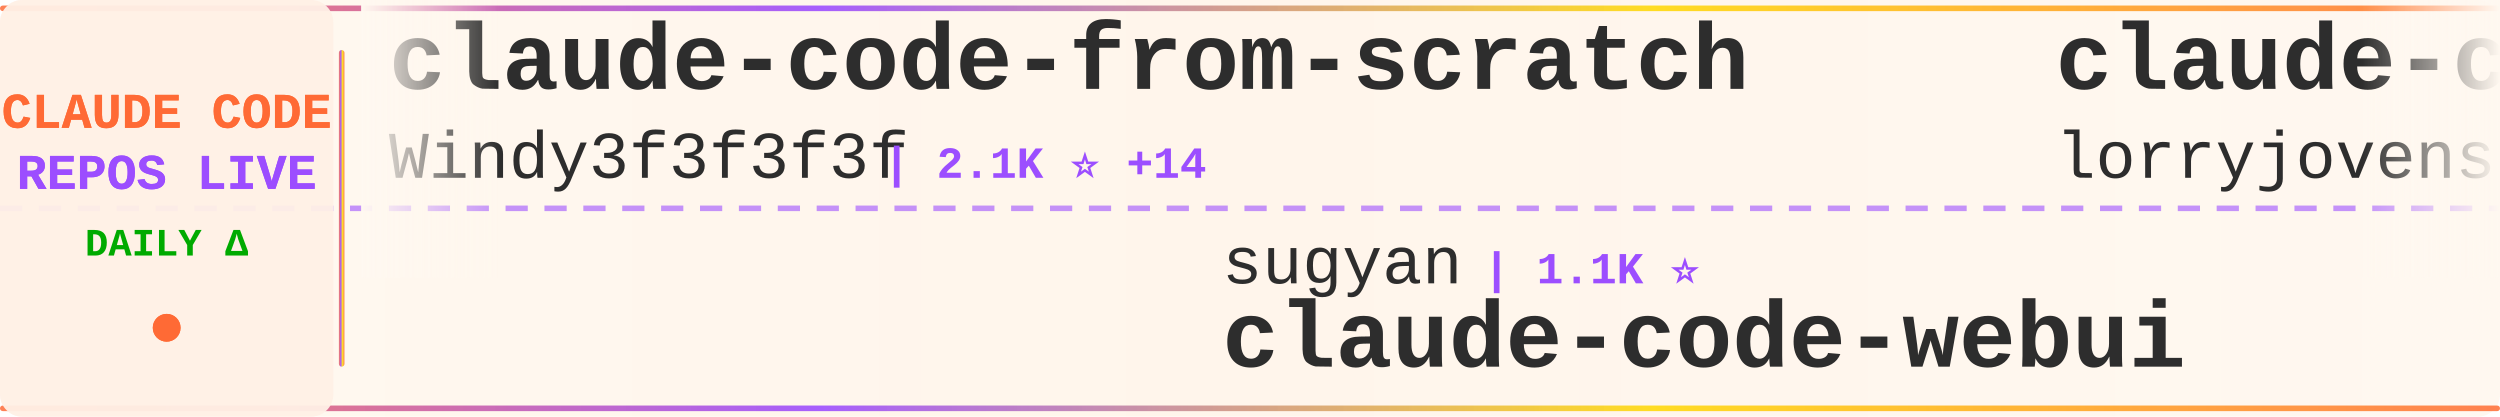
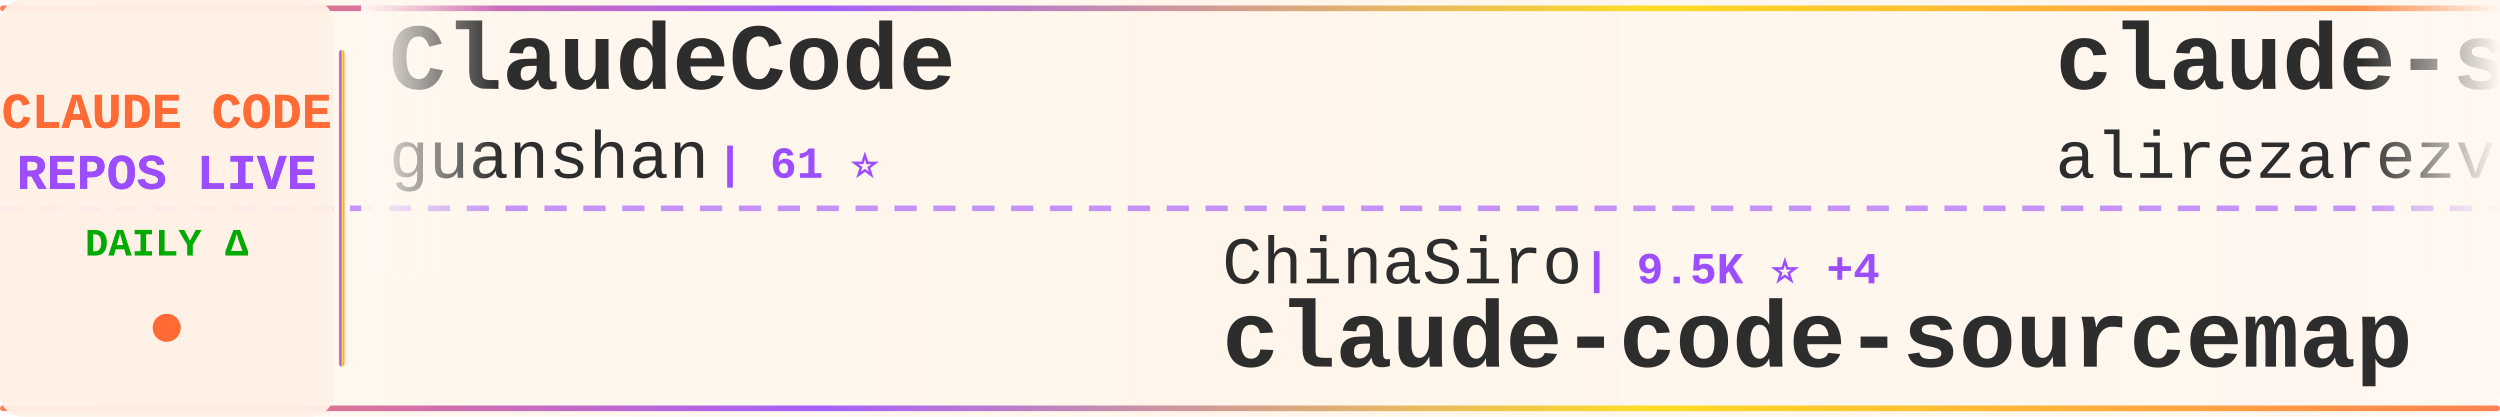
<svg xmlns="http://www.w3.org/2000/svg" width="900" height="150">
  <defs>
    <linearGradient id="tickerBg" x1="0%" y1="0%" x2="100%" y2="0%">
      <stop offset="0%" style="stop-color:#fff8f0;stop-opacity:0.98" />
      <stop offset="50%" style="stop-color:#fff5eb;stop-opacity:1" />
      <stop offset="100%" style="stop-color:#fff8f0;stop-opacity:0.98" />
    </linearGradient>
    <linearGradient id="borderGrad" x1="0%" y1="0%" x2="100%" y2="0%">
      <stop offset="0%" style="stop-color:#FF6B35;stop-opacity:0.85">
        <animate attributeName="stop-opacity" values="0.85;1;0.85" dur="2s" repeatCount="indefinite" />
      </stop>
      <stop offset="33%" style="stop-color:#9C4EFF;stop-opacity:0.9">
        <animate attributeName="stop-opacity" values="0.9;1;0.9" dur="2.2s" repeatCount="indefinite" />
      </stop>
      <stop offset="66%" style="stop-color:#FFD700;stop-opacity:0.85">
        <animate attributeName="stop-opacity" values="0.85;1;0.85" dur="1.8s" repeatCount="indefinite" />
      </stop>
      <stop offset="100%" style="stop-color:#FF6B35;stop-opacity:0.85">
        <animate attributeName="stop-opacity" values="0.85;1;0.85" dur="2s" repeatCount="indefinite" />
      </stop>
    </linearGradient>
    <filter id="textGlow">
      <feGaussianBlur stdDeviation="0.15" result="coloredBlur" />
      <feMerge>
        <feMergeNode in="coloredBlur" />
        <feMergeNode in="SourceGraphic" />
      </feMerge>
    </filter>
    <filter id="metricGlow">
      <feGaussianBlur stdDeviation="0.2" result="coloredBlur" />
      <feMerge>
        <feMergeNode in="coloredBlur" />
        <feMergeNode in="SourceGraphic" />
      </feMerge>
    </filter>
    <linearGradient id="leftFade" x1="0%" y1="0%" x2="100%" y2="0%">
      <stop offset="0%" style="stop-color:#fff8f0;stop-opacity:1" />
      <stop offset="100%" style="stop-color:#fff8f0;stop-opacity:0" />
    </linearGradient>
    <linearGradient id="rightFade" x1="0%" y1="0%" x2="100%" y2="0%">
      <stop offset="0%" style="stop-color:#fff8f0;stop-opacity:0" />
      <stop offset="100%" style="stop-color:#fff8f0;stop-opacity:1" />
    </linearGradient>
  </defs>
  <rect width="900" height="150" fill="url(#tickerBg)" rx="8" />
  <rect x="0" y="2" width="900" height="2" fill="url(#borderGrad)" rx="1" />
  <rect x="0" y="146" width="900" height="2" fill="url(#borderGrad)" rx="1" />
  <line x1="0" y1="75" x2="900" y2="75" stroke="#9C4EFF" stroke-width="2" stroke-dasharray="8 6" opacity="0.6" />
  <rect x="0" y="0" width="120" height="150" fill="#fff0e6" opacity="0.95" rx="8" />
  <text x="60" y="46" font-family="'Courier New', monospace" font-size="18" font-weight="bold" fill="#FF6B35" text-anchor="middle" filter="url(#textGlow)">
    CLAUDE CODE
  </text>
  <text x="60" y="68" font-family="'Courier New', monospace" font-size="18" font-weight="bold" fill="#9C4EFF" text-anchor="middle" filter="url(#textGlow)">
    REPOS LIVE
  </text>
  <text x="60" y="92" font-family="'Courier New', monospace" font-size="14" font-weight="bold" fill="#00aa00" text-anchor="middle">
    DAILY Δ
  </text>
  <circle cx="60" cy="118" r="5" fill="#FF6B35" filter="url(#metricGlow)">
    <animate attributeName="r" values="4;6;4" dur="1.5s" repeatCount="indefinite" />
    <animate attributeName="opacity" values="0.6;1;0.6" dur="1.5s" repeatCount="indefinite" />
  </circle>
  <rect x="122" y="18" width="2" height="114" fill="url(#borderGrad)" rx="1" />
  <clipPath id="tickerClip">
    <rect x="130" y="0" width="770" height="150" />
  </clipPath>
  <g clip-path="url(#tickerClip)">
    <g id="tickerItems">
      <animateTransform attributeName="transform" attributeType="XML" type="translate" from="0 0" to="-3000 0" dur="54s" repeatCount="indefinite" />
      <g transform="translate(0, 0)">
-         <text x="140" y="32" font-family="'Courier New', monospace" font-size="34" font-weight="bold" fill="#2d2d2d">claude-code-from-scratch</text>
-         <text x="140" y="64" font-family="'Courier New', monospace" font-size="24" font-weight="normal" fill="#2d2d2d" opacity="1.0">Windy3f3f3f3f</text>
-         <text x="318" y="64" font-family="'Courier New', monospace" font-size="16" font-weight="bold" fill="#9C4EFF"> | 2.1K ⭐ +14</text>
+         <text x="140" y="32" font-family="'Courier New', monospace" font-size="34" font-weight="bold" fill="#2d2d2d">ClaudeCode</text>
+         <text x="140" y="64" font-family="'Courier New', monospace" font-size="24" font-weight="normal" fill="#2d2d2d" opacity="1.0">guanshan</text>
+         <text x="258" y="64" font-family="'Courier New', monospace" font-size="16" font-weight="bold" fill="#9C4EFF"> | 61 ⭐</text>
      </g>
      <g transform="translate(300, 0)">
-         <text x="140" y="102" font-family="'Courier New', monospace" font-size="24" font-weight="normal" fill="#2d2d2d" opacity="1.0">sugyan</text>
-         <text x="234" y="102" font-family="'Courier New', monospace" font-size="16" font-weight="bold" fill="#9C4EFF"> | 1.1K ⭐</text>
-         <text x="140" y="132" font-family="'Courier New', monospace" font-size="34" font-weight="bold" fill="#2d2d2d">claude-code-webui</text>
+         <text x="140" y="102" font-family="'Courier New', monospace" font-size="24" font-weight="normal" fill="#2d2d2d" opacity="1.0">ChinaSiro</text>
+         <text x="270" y="102" font-family="'Courier New', monospace" font-size="16" font-weight="bold" fill="#9C4EFF"> | 9.5K ⭐ +4</text>
+         <text x="140" y="132" font-family="'Courier New', monospace" font-size="34" font-weight="bold" fill="#2d2d2d">claude-code-sourcemap</text>
      </g>
      <g transform="translate(600, 0)">
-         <text x="140" y="32" font-family="'Courier New', monospace" font-size="34" font-weight="bold" fill="#2d2d2d">claude-code-rust</text>
-         <text x="140" y="64" font-family="'Courier New', monospace" font-size="24" font-weight="normal" fill="#2d2d2d" opacity="1.0">lorryjovens-hub</text>
-         <text x="342" y="64" font-family="'Courier New', monospace" font-size="16" font-weight="bold" fill="#9C4EFF"> | 1.7K ⭐ +1</text>
+         <text x="140" y="32" font-family="'Courier New', monospace" font-size="34" font-weight="bold" fill="#2d2d2d">claude-skills</text>
+         <text x="140" y="64" font-family="'Courier New', monospace" font-size="24" font-weight="normal" fill="#2d2d2d" opacity="1.0">alirezarezvani</text>
+         <text x="330" y="64" font-family="'Courier New', monospace" font-size="16" font-weight="bold" fill="#9C4EFF"> | 20.1K ⭐ +274</text>
      </g>
      <g transform="translate(900, 0)">
-         <text x="140" y="102" font-family="'Courier New', monospace" font-size="24" font-weight="normal" fill="#2d2d2d" opacity="1.0">KPR111</text>
-         <text x="234" y="102" font-family="'Courier New', monospace" font-size="16" font-weight="bold" fill="#9C4EFF"> | 18 ⭐</text>
-         <text x="140" y="132" font-family="'Courier New', monospace" font-size="34" font-weight="bold" fill="#2d2d2d">Claude-Code</text>
+         <text x="140" y="102" font-family="'Courier New', monospace" font-size="24" font-weight="normal" fill="#2d2d2d" opacity="1.0">ponponon</text>
+         <text x="258" y="102" font-family="'Courier New', monospace" font-size="16" font-weight="bold" fill="#9C4EFF"> | 2.3K ⭐</text>
+         <text x="140" y="132" font-family="'Courier New', monospace" font-size="34" font-weight="bold" fill="#2d2d2d">claude_code_src</text>
      </g>
      <g transform="translate(1200, 0)">
-         <text x="140" y="32" font-family="'Courier New', monospace" font-size="34" font-weight="bold" fill="#2d2d2d">claude_code_src</text>
-         <text x="140" y="64" font-family="'Courier New', monospace" font-size="24" font-weight="normal" fill="#2d2d2d" opacity="1.0">ponponon</text>
-         <text x="258" y="64" font-family="'Courier New', monospace" font-size="16" font-weight="bold" fill="#9C4EFF"> | 2.3K ⭐</text>
+         <text x="140" y="32" font-family="'Courier New', monospace" font-size="34" font-weight="bold" fill="#2d2d2d">claude-code-reverse</text>
+         <text x="140" y="64" font-family="'Courier New', monospace" font-size="24" font-weight="normal" fill="#2d2d2d" opacity="1.0">Yuyz0112</text>
+         <text x="258" y="64" font-family="'Courier New', monospace" font-size="16" font-weight="bold" fill="#9C4EFF"> | 2.4K ⭐</text>
      </g>
      <g transform="translate(1500, 0)">
-         <text x="140" y="102" font-family="'Courier New', monospace" font-size="24" font-weight="normal" fill="#2d2d2d" opacity="1.0">luongnv89</text>
-         <text x="270" y="102" font-family="'Courier New', monospace" font-size="16" font-weight="bold" fill="#9C4EFF"> | 39.2K ⭐ +59</text>
-         <text x="140" y="132" font-family="'Courier New', monospace" font-size="34" font-weight="bold" fill="#2d2d2d">claude-howto</text>
+         <text x="140" y="102" font-family="'Courier New', monospace" font-size="24" font-weight="normal" fill="#2d2d2d" opacity="1.0">Windy3f3f3f3f</text>
+         <text x="318" y="102" font-family="'Courier New', monospace" font-size="16" font-weight="bold" fill="#9C4EFF"> | 2.1K ⭐ +14</text>
+         <text x="140" y="132" font-family="'Courier New', monospace" font-size="34" font-weight="bold" fill="#2d2d2d">claude-code-from-scratch</text>
      </g>
      <g transform="translate(1800, 0)">
-         <text x="140" y="32" font-family="'Courier New', monospace" font-size="34" font-weight="bold" fill="#2d2d2d">claude-code-hooks-master...</text>
-         <text x="140" y="64" font-family="'Courier New', monospace" font-size="24" font-weight="normal" fill="#2d2d2d" opacity="1.0">disler</text>
-         <text x="234" y="64" font-family="'Courier New', monospace" font-size="16" font-weight="bold" fill="#9C4EFF"> | 3.8K ⭐ +4</text>
+         <text x="140" y="32" font-family="'Courier New', monospace" font-size="34" font-weight="bold" fill="#2d2d2d">claude-code-cli</text>
+         <text x="140" y="64" font-family="'Courier New', monospace" font-size="24" font-weight="normal" fill="#2d2d2d" opacity="1.0">huangserva</text>
+         <text x="282" y="64" font-family="'Courier New', monospace" font-size="16" font-weight="bold" fill="#9C4EFF"> | 618 ⭐ +1</text>
      </g>
      <g transform="translate(2100, 0)">
-         <text x="140" y="102" font-family="'Courier New', monospace" font-size="24" font-weight="normal" fill="#2d2d2d" opacity="1.0">SeemSeam</text>
-         <text x="258" y="102" font-family="'Courier New', monospace" font-size="16" font-weight="bold" fill="#9C4EFF"> | 3.2K ⭐ +10</text>
-         <text x="140" y="132" font-family="'Courier New', monospace" font-size="34" font-weight="bold" fill="#2d2d2d">claude_codex_bridge</text>
+         <text x="140" y="102" font-family="'Courier New', monospace" font-size="24" font-weight="normal" fill="#2d2d2d" opacity="1.0">lintsinghua</text>
+         <text x="294" y="102" font-family="'Courier New', monospace" font-size="16" font-weight="bold" fill="#9C4EFF"> | 3.9K ⭐ +6</text>
+         <text x="140" y="132" font-family="'Courier New', monospace" font-size="34" font-weight="bold" fill="#2d2d2d">claude-code-book</text>
      </g>
      <g transform="translate(2400, 0)">
-         <text x="140" y="32" font-family="'Courier New', monospace" font-size="34" font-weight="bold" fill="#2d2d2d">claude-code-tudou</text>
-         <text x="140" y="64" font-family="'Courier New', monospace" font-size="24" font-weight="normal" fill="#2d2d2d" opacity="1.0">AICoderTudou</text>
-         <text x="306" y="64" font-family="'Courier New', monospace" font-size="16" font-weight="bold" fill="#9C4EFF"> | 497 ⭐</text>
+         <text x="140" y="32" font-family="'Courier New', monospace" font-size="34" font-weight="bold" fill="#2d2d2d">edmunds-claude-code</text>
+         <text x="140" y="64" font-family="'Courier New', monospace" font-size="24" font-weight="normal" fill="#2d2d2d" opacity="1.0">edmund-io</text>
+         <text x="270" y="64" font-family="'Courier New', monospace" font-size="16" font-weight="bold" fill="#9C4EFF"> | 1.5K ⭐ +1</text>
      </g>
      <g transform="translate(2700, 0)">
-         <text x="140" y="102" font-family="'Courier New', monospace" font-size="24" font-weight="normal" fill="#2d2d2d" opacity="1.0">carlvellotti</text>
-         <text x="306" y="102" font-family="'Courier New', monospace" font-size="16" font-weight="bold" fill="#9C4EFF"> | 2.1K ⭐ +2</text>
-         <text x="140" y="132" font-family="'Courier New', monospace" font-size="34" font-weight="bold" fill="#2d2d2d">claude-code-pm-course</text>
+         <text x="140" y="102" font-family="'Courier New', monospace" font-size="24" font-weight="normal" fill="#2d2d2d" opacity="1.0">shanraisshan</text>
+         <text x="306" y="102" font-family="'Courier New', monospace" font-size="16" font-weight="bold" fill="#9C4EFF"> | 62.0K ⭐ +51</text>
+         <text x="140" y="132" font-family="'Courier New', monospace" font-size="34" font-weight="bold" fill="#2d2d2d">claude-code-best-practic...</text>
      </g>
      <g transform="translate(3000, 0)">
-         <text x="140" y="32" font-family="'Courier New', monospace" font-size="34" font-weight="bold" fill="#2d2d2d">claude-code-from-scratch</text>
-         <text x="140" y="64" font-family="'Courier New', monospace" font-size="24" font-weight="normal" fill="#2d2d2d" opacity="1.0">Windy3f3f3f3f</text>
-         <text x="318" y="64" font-family="'Courier New', monospace" font-size="16" font-weight="bold" fill="#9C4EFF"> | 2.1K ⭐ +14</text>
+         <text x="140" y="32" font-family="'Courier New', monospace" font-size="34" font-weight="bold" fill="#2d2d2d">ClaudeCode</text>
+         <text x="140" y="64" font-family="'Courier New', monospace" font-size="24" font-weight="normal" fill="#2d2d2d" opacity="1.0">guanshan</text>
+         <text x="258" y="64" font-family="'Courier New', monospace" font-size="16" font-weight="bold" fill="#9C4EFF"> | 61 ⭐</text>
      </g>
      <g transform="translate(3300, 0)">
-         <text x="140" y="102" font-family="'Courier New', monospace" font-size="24" font-weight="normal" fill="#2d2d2d" opacity="1.0">sugyan</text>
-         <text x="234" y="102" font-family="'Courier New', monospace" font-size="16" font-weight="bold" fill="#9C4EFF"> | 1.1K ⭐</text>
-         <text x="140" y="132" font-family="'Courier New', monospace" font-size="34" font-weight="bold" fill="#2d2d2d">claude-code-webui</text>
+         <text x="140" y="102" font-family="'Courier New', monospace" font-size="24" font-weight="normal" fill="#2d2d2d" opacity="1.0">ChinaSiro</text>
+         <text x="270" y="102" font-family="'Courier New', monospace" font-size="16" font-weight="bold" fill="#9C4EFF"> | 9.5K ⭐ +4</text>
+         <text x="140" y="132" font-family="'Courier New', monospace" font-size="34" font-weight="bold" fill="#2d2d2d">claude-code-sourcemap</text>
      </g>
      <g transform="translate(3600, 0)">
-         <text x="140" y="32" font-family="'Courier New', monospace" font-size="34" font-weight="bold" fill="#2d2d2d">claude-code-rust</text>
-         <text x="140" y="64" font-family="'Courier New', monospace" font-size="24" font-weight="normal" fill="#2d2d2d" opacity="1.0">lorryjovens-hub</text>
-         <text x="342" y="64" font-family="'Courier New', monospace" font-size="16" font-weight="bold" fill="#9C4EFF"> | 1.7K ⭐ +1</text>
+         <text x="140" y="32" font-family="'Courier New', monospace" font-size="34" font-weight="bold" fill="#2d2d2d">claude-skills</text>
+         <text x="140" y="64" font-family="'Courier New', monospace" font-size="24" font-weight="normal" fill="#2d2d2d" opacity="1.0">alirezarezvani</text>
+         <text x="330" y="64" font-family="'Courier New', monospace" font-size="16" font-weight="bold" fill="#9C4EFF"> | 20.1K ⭐ +274</text>
      </g>
      <g transform="translate(3900, 0)">
-         <text x="140" y="102" font-family="'Courier New', monospace" font-size="24" font-weight="normal" fill="#2d2d2d" opacity="1.0">KPR111</text>
-         <text x="234" y="102" font-family="'Courier New', monospace" font-size="16" font-weight="bold" fill="#9C4EFF"> | 18 ⭐</text>
-         <text x="140" y="132" font-family="'Courier New', monospace" font-size="34" font-weight="bold" fill="#2d2d2d">Claude-Code</text>
+         <text x="140" y="102" font-family="'Courier New', monospace" font-size="24" font-weight="normal" fill="#2d2d2d" opacity="1.0">ponponon</text>
+         <text x="258" y="102" font-family="'Courier New', monospace" font-size="16" font-weight="bold" fill="#9C4EFF"> | 2.3K ⭐</text>
+         <text x="140" y="132" font-family="'Courier New', monospace" font-size="34" font-weight="bold" fill="#2d2d2d">claude_code_src</text>
      </g>
    </g>
  </g>
  <rect x="130" y="0" width="50" height="100" fill="url(#leftFade)" />
  <rect x="850" y="0" width="50" height="100" fill="url(#rightFade)" />
</svg>
